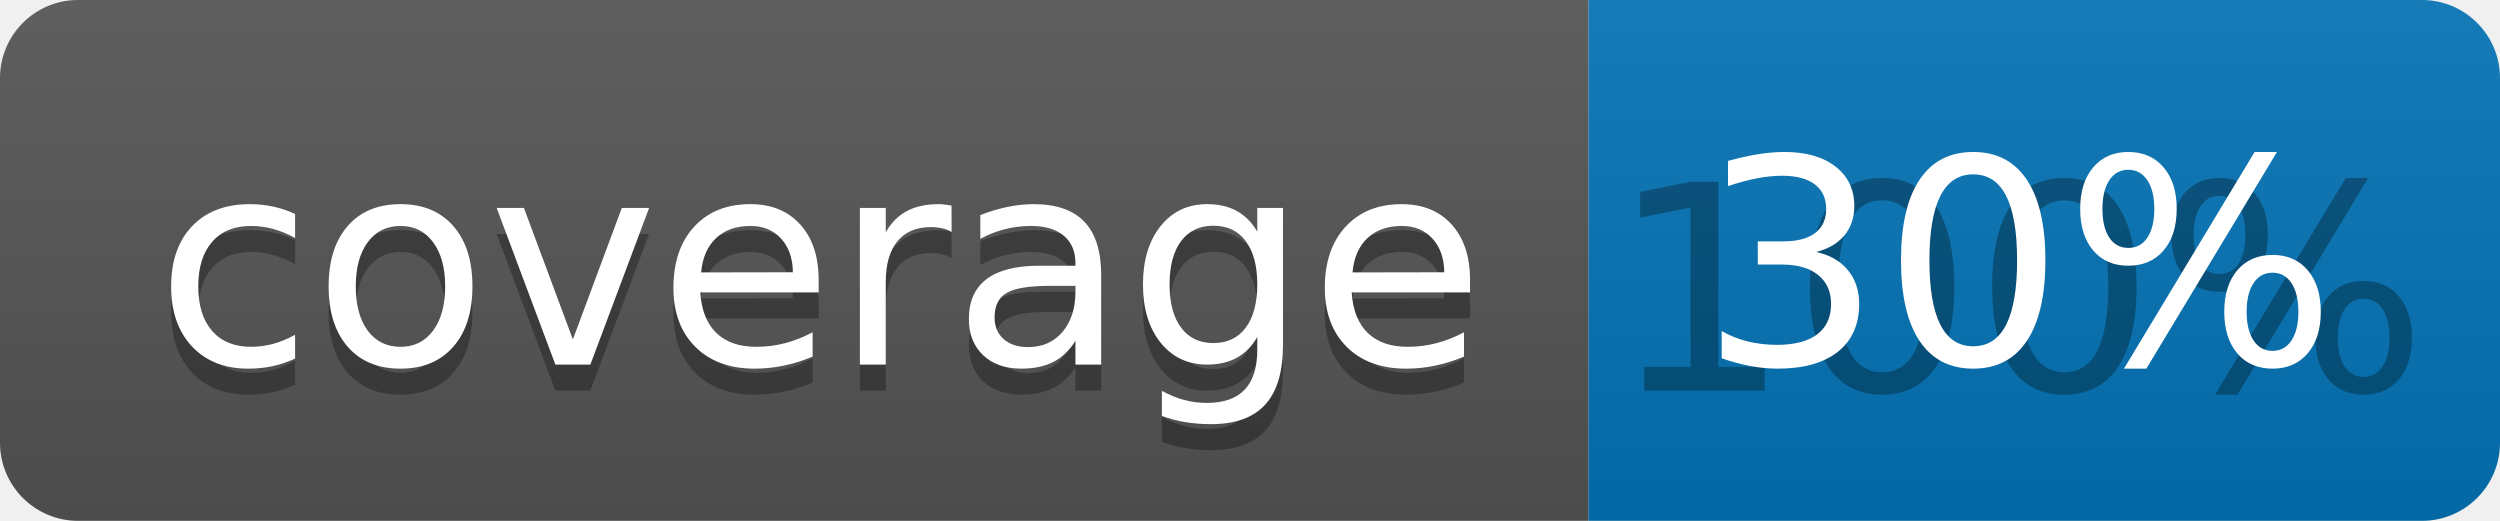
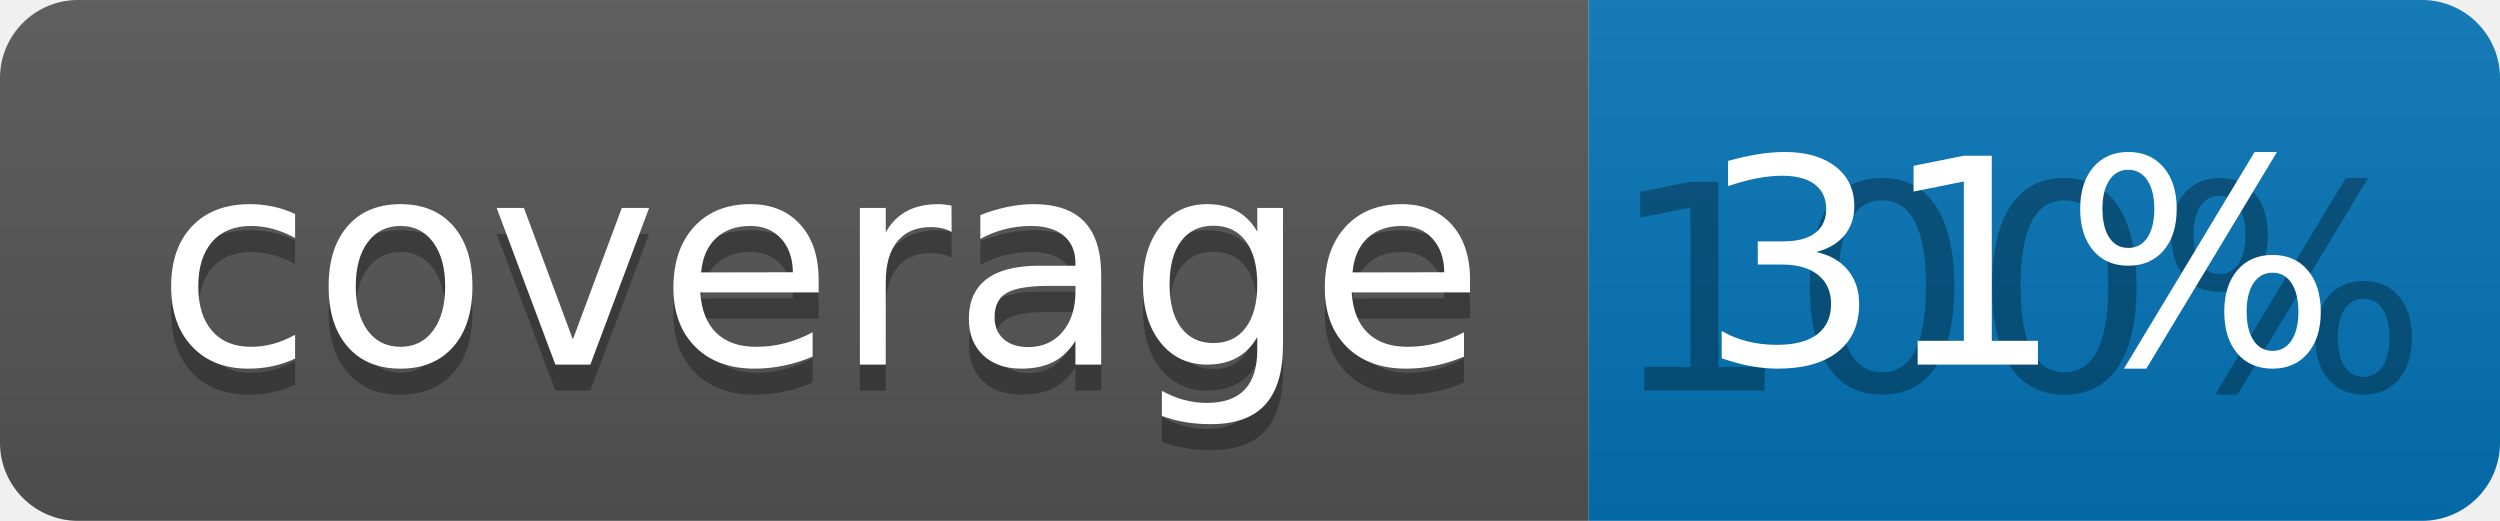
<svg xmlns="http://www.w3.org/2000/svg" width="96" height="20">
  <linearGradient id="b" x2="0" y2="100%">
    <stop offset="0" stop-color="#bbb" stop-opacity=".1" />
    <stop offset="1" stop-opacity=".1" />
  </linearGradient>
  <clipPath id="a">
    <rect width="96" height="20" rx="3" fill="#fff" />
  </clipPath>
  <g clip-path="url(#a)">
    <path fill="#555" d="M0 0h61v20H0z" />
    <path fill="#0374B5" d="M61 0h35v20H61z" />
    <path fill="url(#b)" d="M0 0h96v20H0z" />
  </g>
  <g fill="#fff" text-anchor="middle" font-family="DejaVu Sans,Verdana,Geneva,sans-serif" font-size="110">
    <text x="315" y="150" fill="#010101" fill-opacity=".3" transform="scale(.1)" textLength="510">coverage</text>
    <text x="315" y="140" transform="scale(.1)" textLength="510">coverage</text>
    <text x="775" y="150" fill="#010101" fill-opacity=".3" transform="scale(.1)" textLength="250">100%</text>
-     <text x="775" y="140" transform="scale(.1)" textLength="250">30%</text>
+     <text x="775" y="140" transform="scale(.1)" textLength="250">31%</text>
  </g>
</svg>
